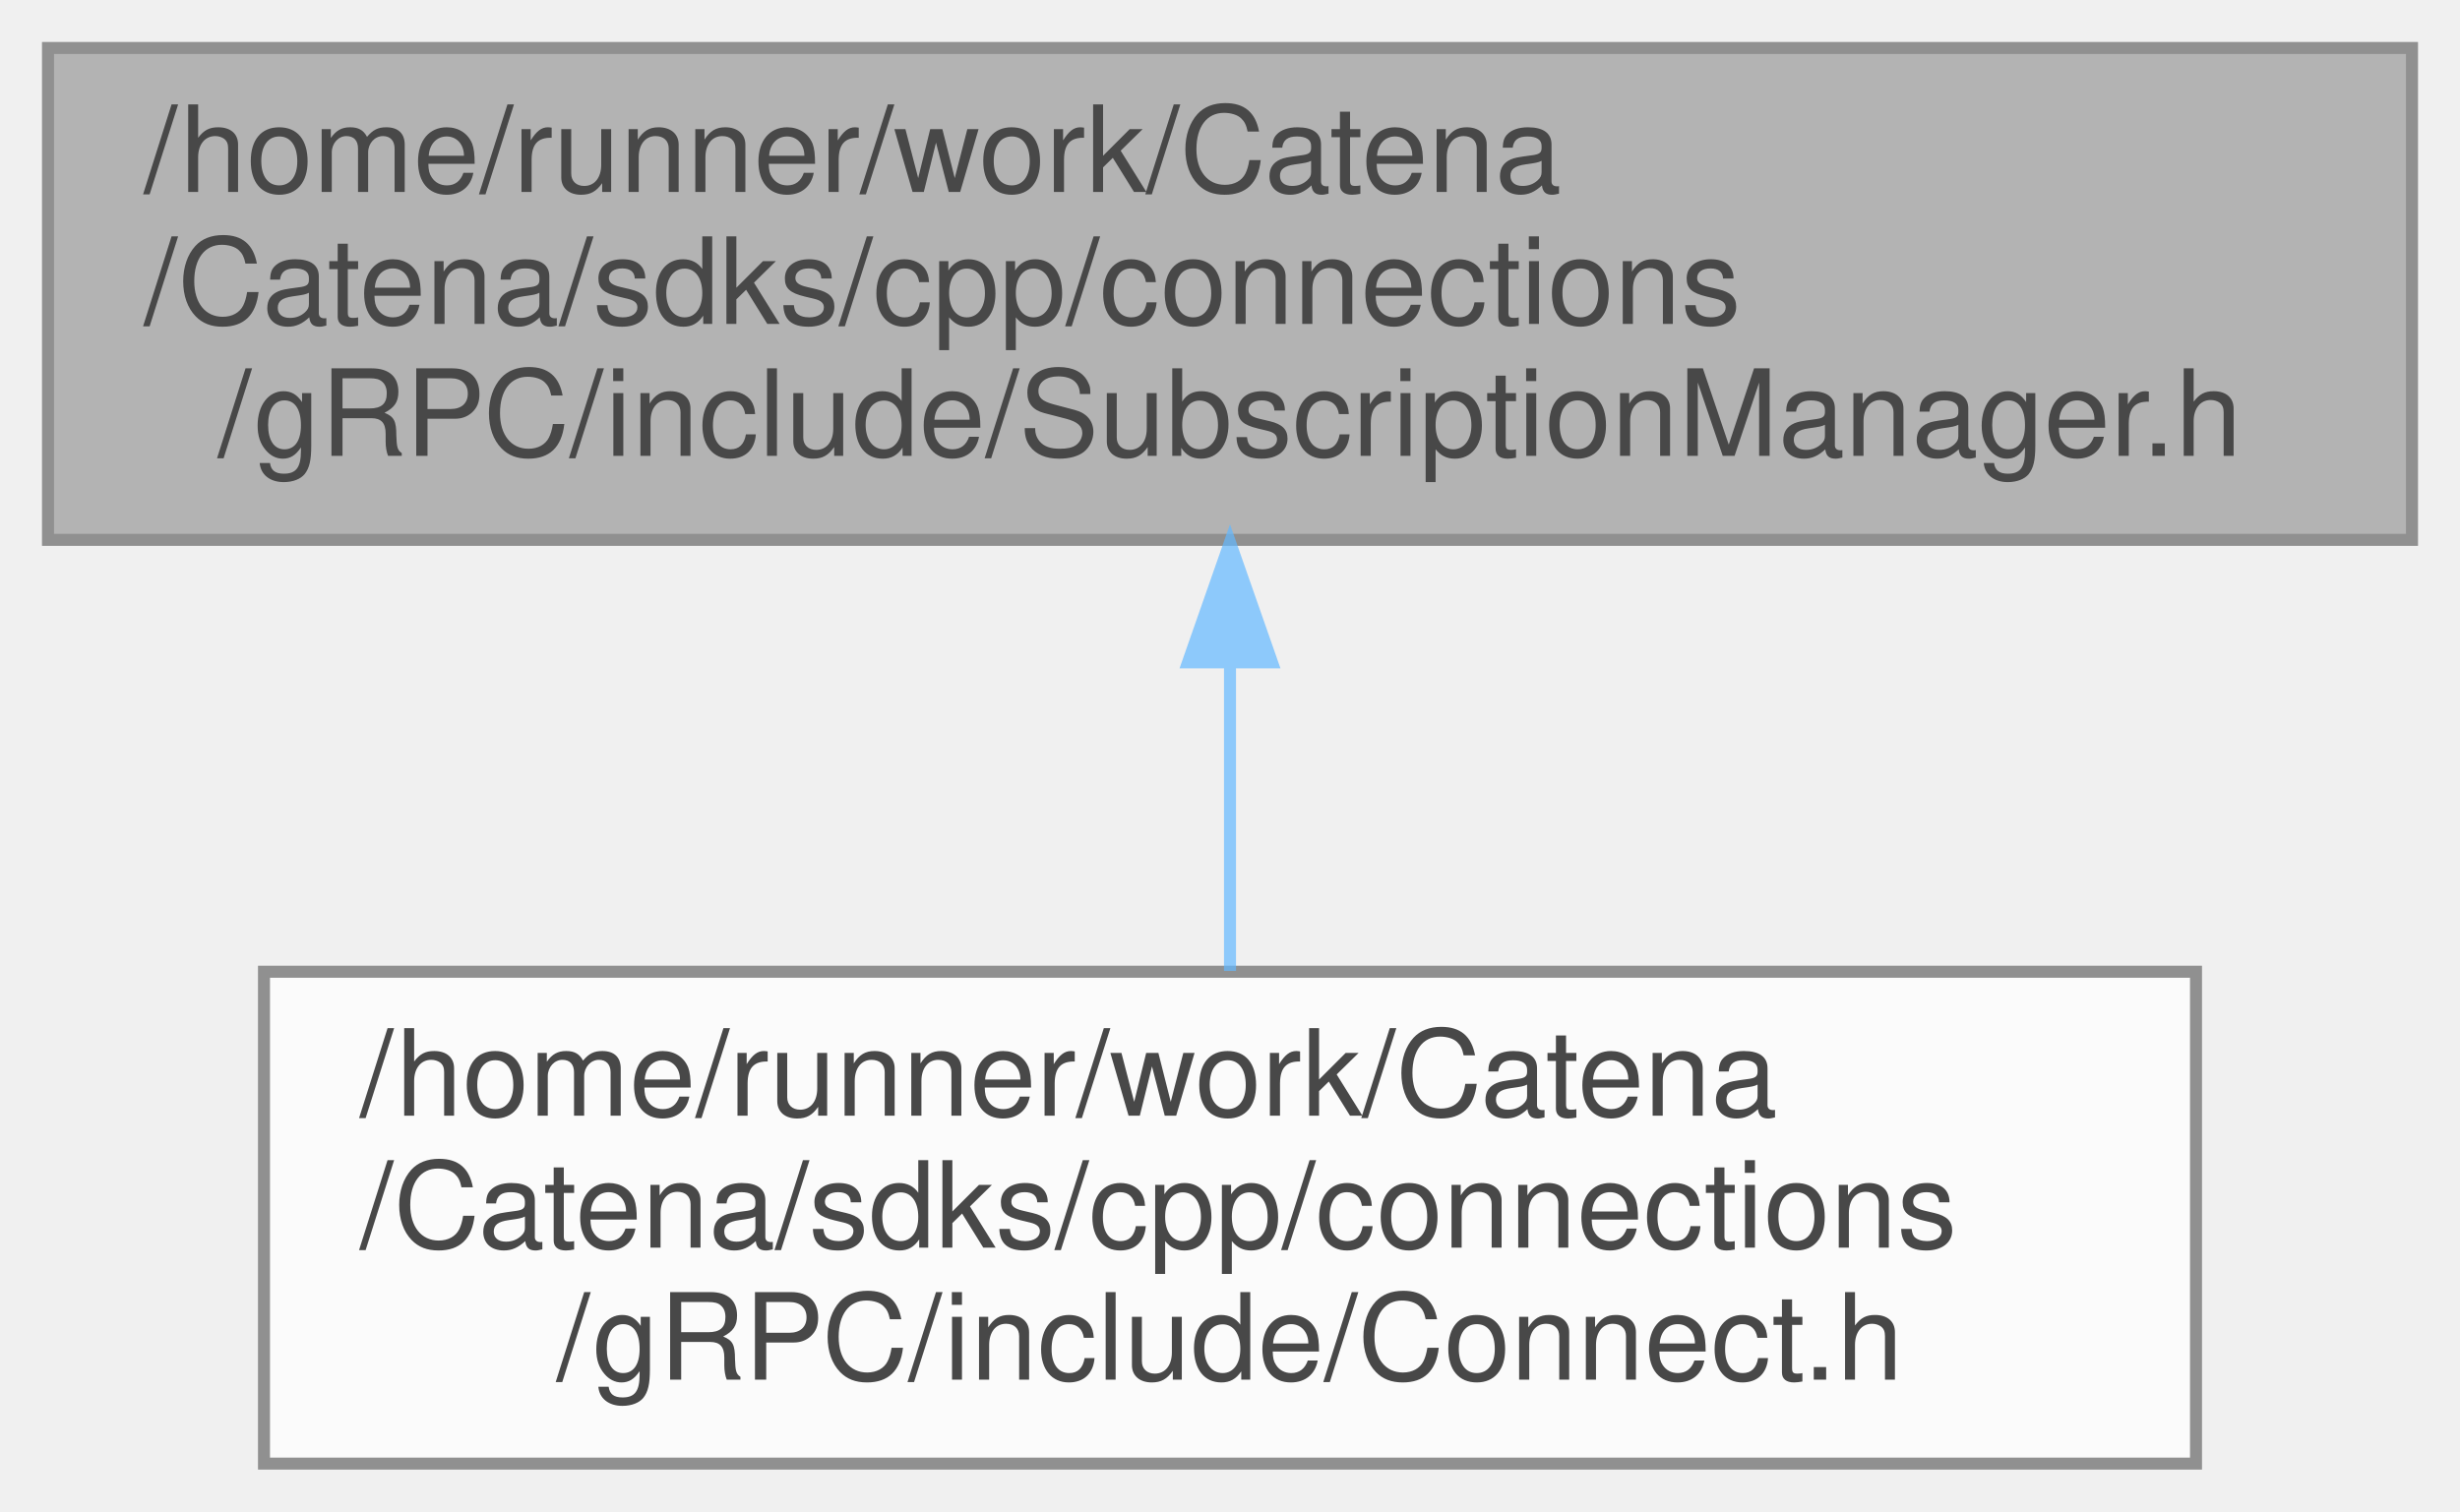
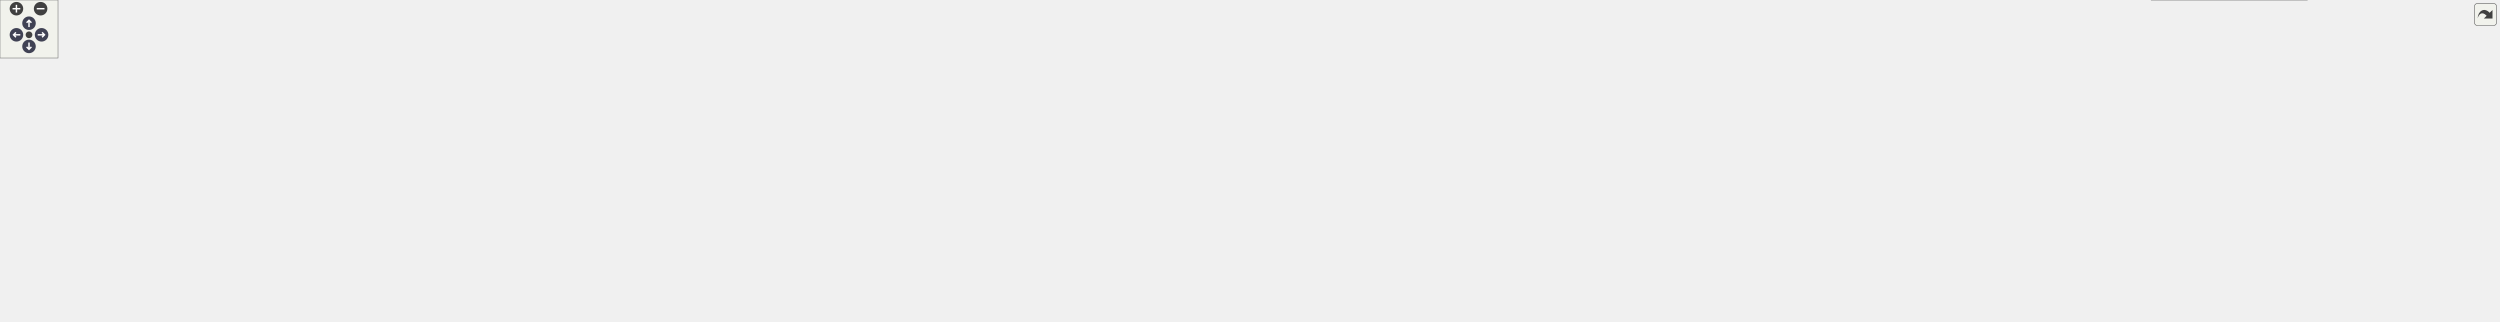
- <svg xmlns="http://www.w3.org/2000/svg" xmlns:xlink="http://www.w3.org/1999/xlink" width="205pt" height="126pt" viewBox="0.00 0.00 205.00 126.00">
-   <svg id="main" version="1.1" xml:space="preserve">
-     <style type="text/css">
+ <svg xmlns="http://www.w3.org/2000/svg" xmlns:xlink="http://www.w3.org/1999/xlink" id="main" version="1.1" xml:space="preserve">
+   <style type="text/css">
.node, .edge {opacity: 0.7;}
.node.selected, .edge.selected {opacity: 1;}
.edge:hover path { stroke: red; }
.edge:hover polygon { stroke: red; fill: red; }
</style>
-     <svg id="graph" class="graph">
-       <g id="graph0" class="graph" transform="scale(1 1) rotate(0) translate(4 122)">
-         <g id="Node000001" class="node">
-           <g id="a_Node000001">
-             <a xlink:title="Centralized manager for parameter subscriptions in gRPC connections.">
-               <polygon fill="#999999" stroke="#666666" points="197,-118 0,-118 0,-77 197,-77 197,-118" />
-               <text text-anchor="start" x="8" y="-106" font-family="Helvetica,sans-Serif" font-size="10.00">/home/runner/work/Catena</text>
-               <text text-anchor="start" x="8" y="-95" font-family="Helvetica,sans-Serif" font-size="10.00">/Catena/sdks/cpp/connections</text>
-               <text text-anchor="middle" x="98.5" y="-84" font-family="Helvetica,sans-Serif" font-size="10.00">/gRPC/include/SubscriptionManager.h</text>
-             </a>
-           </g>
-         </g>
-         <g id="Node000002" class="node">
-           <g id="a_Node000002">
-             <a xlink:href="Connect_8h.html" target="_top" xlink:title="Implements Catena gRPC Connect.">
-               <polygon fill="white" stroke="#666666" points="179,-41 18,-41 18,0 179,0 179,-41" />
-               <text text-anchor="start" x="26" y="-29" font-family="Helvetica,sans-Serif" font-size="10.00">/home/runner/work/Catena</text>
-               <text text-anchor="start" x="26" y="-18" font-family="Helvetica,sans-Serif" font-size="10.00">/Catena/sdks/cpp/connections</text>
-               <text text-anchor="middle" x="98.5" y="-7" font-family="Helvetica,sans-Serif" font-size="10.00">/gRPC/include/Connect.h</text>
-             </a>
-           </g>
-         </g>
-         <g id="edge1_Node000001_Node000002" class="edge">
-           <g id="a_edge1_Node000001_Node000002">
-             <a xlink:title=" ">
-               <path fill="none" stroke="#63b8ff" d="M98.5,-66.69C98.5,-58.08 98.5,-48.9 98.5,-41.07" />
-               <polygon fill="#63b8ff" stroke="#63b8ff" points="95,-66.79 98.5,-76.79 102,-66.79 95,-66.79" />
-             </a>
-           </g>
-         </g>
-       </g>
-     </svg>
+   <defs>
+     <circle id="rim" cx="0" cy="0" r="7" />
+     <circle id="rim2" cx="0" cy="0" r="3.5" />
+     <g id="zoomPlus">
+       <use xlink:href="#rim" fill="#404040">
+         <set attributeName="fill" to="#808080" begin="zoomplus.mouseover" end="zoomplus.mouseout" />
+       </use>
+       <path d="M-4,0h8M0,-4v8" fill="none" stroke="white" stroke-width="1.5" pointer-events="none" />
+     </g>
+     <g id="zoomMin">
+       <use xlink:href="#rim" fill="#404040">
+         <set attributeName="fill" to="#808080" begin="zoomminus.mouseover" end="zoomminus.mouseout" />
+       </use>
+       <path d="M-4,0h8" fill="none" stroke="white" stroke-width="1.5" pointer-events="none" />
+     </g>
+     <g id="arrowUp" transform="translate(30 24)">
+       <use xlink:href="#rim" />
+       <path pointer-events="none" fill="none" stroke="white" stroke-width="1.5" d="M0,-3.0v7 M-2.5,-0.5L0,-3.0L2.5,-0.5" />
+     </g>
+     <g id="arrowRight" transform="rotate(90) translate(36 -43)">
+       <use xlink:href="#rim" />
+       <path pointer-events="none" fill="none" stroke="white" stroke-width="1.5" d="M0,-3.0v7 M-2.5,-0.5L0,-3.0L2.5,-0.5" />
+     </g>
+     <g id="arrowDown" transform="rotate(180) translate(-30 -48)">
+       <use xlink:href="#rim" />
+       <path pointer-events="none" fill="none" stroke="white" stroke-width="1.5" d="M0,-3.0v7 M-2.5,-0.5L0,-3.0L2.5,-0.5" />
+     </g>
+     <g id="arrowLeft" transform="rotate(270) translate(-36 17)">
+       <use xlink:href="#rim" />
+       <path pointer-events="none" fill="none" stroke="white" stroke-width="1.5" d="M0,-3.0v7 M-2.5,-0.5L0,-3.0L2.5,-0.5" />
+     </g>
+     <g id="resetDef">
+       <use xlink:href="#rim2" fill="#404040">
+         <set attributeName="fill" to="#808080" begin="reset.mouseover" end="reset.mouseout" />
+       </use>
+     </g>
+   </defs>
+   <svg id="graph" class="graph">
+     <g id="viewport">
+       <g id="Node000001" class="node">
+         <g id="a_Node000001">
+           <a xlink:title="Centralized manager for parameter subscriptions in gRPC connections.">
+             <polygon fill="#999999" stroke="#666666" points="1476,-272 1279,-272 1279,-231 1476,-231 1476,-272" />
+             <text text-anchor="start" x="1287" y="-260" font-family="Helvetica,sans-Serif" font-size="10.00">/home/runner/work/Catena</text>
+             <text text-anchor="start" x="1287" y="-249" font-family="Helvetica,sans-Serif" font-size="10.00">/Catena/sdks/cpp/connections</text>
+             <text text-anchor="middle" x="1377.5" y="-238" font-family="Helvetica,sans-Serif" font-size="10.00">/gRPC/include/SubscriptionManager.h</text>
+           </a>
+         </g>
+       </g>
+       <g id="Node000002" class="node">
+         <g id="a_Node000002">
+           <a xlink:href="Connect_8h.html" target="_top" xlink:title="Implements Catena gRPC Connect.">
+             <polygon fill="white" stroke="#666666" points="161,-118 0,-118 0,-77 161,-77 161,-118" />
+             <text text-anchor="start" x="8" y="-106" font-family="Helvetica,sans-Serif" font-size="10.00">/home/runner/work/Catena</text>
+             <text text-anchor="start" x="8" y="-95" font-family="Helvetica,sans-Serif" font-size="10.00">/Catena/sdks/cpp/connections</text>
+             <text text-anchor="middle" x="80.5" y="-84" font-family="Helvetica,sans-Serif" font-size="10.00">/gRPC/include/Connect.h</text>
+           </a>
+         </g>
+       </g>
+       <g id="edge1_Node000001_Node000002" class="edge">
+         <g id="a_edge1_Node000001_Node000002">
+           <a xlink:title=" ">
+             <path fill="none" stroke="#63b8ff" d="M1268.55,-242.46C1056.16,-225.93 572.28,-184.02 169.5,-118 166.85,-117.57 164.15,-117.1 161.44,-116.62" />
+             <polygon fill="#63b8ff" stroke="#63b8ff" points="1268.52,-245.97 1278.76,-243.25 1269.06,-238.99 1268.52,-245.97" />
+           </a>
+         </g>
+       </g>
+       <g id="Node000003" class="node">
+         <g id="a_Node000003">
+           <a xlink:href="ServiceImpl_8h.html" target="_top" xlink:title="Implements Catena gRPC request handlers.">
+             <polygon fill="white" stroke="#666666" points="1458,-195 1297,-195 1297,-154 1458,-154 1458,-195" />
+             <text text-anchor="start" x="1305" y="-183" font-family="Helvetica,sans-Serif" font-size="10.00">/home/runner/work/Catena</text>
+             <text text-anchor="start" x="1305" y="-172" font-family="Helvetica,sans-Serif" font-size="10.00">/Catena/sdks/cpp/connections</text>
+             <text text-anchor="middle" x="1377.5" y="-161" font-family="Helvetica,sans-Serif" font-size="10.00">/gRPC/include/ServiceImpl.h</text>
+           </a>
+         </g>
+       </g>
+       <g id="edge2_Node000001_Node000003" class="edge">
+         <g id="a_edge2_Node000001_Node000003">
+           <a xlink:title=" ">
+             <path fill="none" stroke="#63b8ff" d="M1377.5,-220.69C1377.5,-212.08 1377.5,-202.9 1377.5,-195.07" />
+             <polygon fill="#63b8ff" stroke="#63b8ff" points="1374,-220.79 1377.5,-230.79 1381,-220.79 1374,-220.79" />
+           </a>
+         </g>
+       </g>
+       <g id="Node000016" class="node">
+         <g id="a_Node000016">
+           <a xlink:href="UpdateSubscriptions_8h.html" target="_top" xlink:title="Implements Catena gRPC UpdateSubscriptions.">
+             <polygon fill="white" stroke="#666666" points="2584.5,-118 2388.5,-118 2388.5,-77 2584.5,-77 2584.5,-118" />
+             <text text-anchor="start" x="2396.5" y="-106" font-family="Helvetica,sans-Serif" font-size="10.00">/home/runner/work/Catena</text>
+             <text text-anchor="start" x="2396.5" y="-95" font-family="Helvetica,sans-Serif" font-size="10.00">/Catena/sdks/cpp/connections</text>
+             <text text-anchor="middle" x="2486.5" y="-84" font-family="Helvetica,sans-Serif" font-size="10.00">/gRPC/include/UpdateSubscriptions.h</text>
+           </a>
+         </g>
+       </g>
+       <g id="edge18_Node000001_Node000016" class="edge">
+         <g id="a_edge18_Node000001_Node000016">
+           <a xlink:title=" ">
+             <path fill="none" stroke="#63b8ff" d="M1486.27,-236.48C1667.48,-212.98 2042.62,-163.7 2359.5,-118 2368.88,-116.65 2378.65,-115.21 2388.42,-113.74" />
+             <polygon fill="#63b8ff" stroke="#63b8ff" points="1485.66,-233.03 1476.2,-237.79 1486.56,-239.97 1485.66,-233.03" />
+           </a>
+         </g>
+       </g>
+       <g id="edge5_Node000003_Node000002" class="edge">
+         <g id="a_edge5_Node000003_Node000002">
+           <a xlink:title=" ">
+             <path fill="none" stroke="#63b8ff" d="M1286.74,-171.33C1044.31,-165.21 385.35,-146.4 169.5,-118 166.83,-117.65 164.13,-117.26 161.4,-116.84" />
+             <polygon fill="#63b8ff" stroke="#63b8ff" points="1286.85,-174.83 1296.93,-171.58 1287.02,-167.83 1286.85,-174.83" />
+           </a>
+         </g>
+       </g>
+       <g id="Node000004" class="node">
+         <g id="a_Node000004">
+           <a xlink:href="AddLanguage_8h.html" target="_top" xlink:title="Implements Catena gRPC AddLanguage.">
+             <polygon fill="white" stroke="#666666" points="340,-118 179,-118 179,-77 340,-77 340,-118" />
+             <text text-anchor="start" x="187" y="-106" font-family="Helvetica,sans-Serif" font-size="10.00">/home/runner/work/Catena</text>
+             <text text-anchor="start" x="187" y="-95" font-family="Helvetica,sans-Serif" font-size="10.00">/Catena/sdks/cpp/connections</text>
+             <text text-anchor="middle" x="259.5" y="-84" font-family="Helvetica,sans-Serif" font-size="10.00">/gRPC/include/AddLanguage.h</text>
+           </a>
+         </g>
+       </g>
+       <g id="edge3_Node000003_Node000004" class="edge">
+         <g id="a_edge3_Node000003_Node000004">
+           <a xlink:title=" ">
+             <path fill="none" stroke="#63b8ff" d="M1286.67,-170.49C1070.19,-163.01 528.47,-142.41 348.5,-118 345.84,-117.64 343.13,-117.24 340.41,-116.81" />
+             <polygon fill="#63b8ff" stroke="#63b8ff" points="1286.62,-173.99 1296.73,-170.84 1286.86,-166.99 1286.62,-173.99" />
+           </a>
+         </g>
+       </g>
+       <g id="Node000005" class="node">
+         <g id="a_Node000005">
+           <a xlink:href="BasicParamInfoRequest_8h_source.html" target="_top" xlink:title=" ">
+             <polygon fill="white" stroke="#666666" points="569,-118 358,-118 358,-77 569,-77 569,-118" />
+             <text text-anchor="start" x="366" y="-106" font-family="Helvetica,sans-Serif" font-size="10.00">/home/runner/work/Catena</text>
+             <text text-anchor="start" x="366" y="-95" font-family="Helvetica,sans-Serif" font-size="10.00">/Catena/sdks/cpp/connections</text>
+             <text text-anchor="middle" x="463.5" y="-84" font-family="Helvetica,sans-Serif" font-size="10.00">/gRPC/include/BasicParamInfoRequest.h</text>
+           </a>
+         </g>
+       </g>
+       <g id="edge4_Node000003_Node000005" class="edge">
+         <g id="a_edge4_Node000003_Node000005">
+           <a xlink:title=" ">
+             <path fill="none" stroke="#63b8ff" d="M1286.92,-170.17C1138.34,-164.05 833.74,-148.72 577.5,-118 574.71,-117.67 571.88,-117.31 569.03,-116.93" />
+             <polygon fill="#63b8ff" stroke="#63b8ff" points="1286.78,-173.67 1296.91,-170.58 1287.06,-166.68 1286.78,-173.67" />
+           </a>
+         </g>
+       </g>
+       <g id="Node000006" class="node">
+         <g id="a_Node000006">
+           <a xlink:href="DeviceRequest_8h.html" target="_top" xlink:title="Implements Catena gRPC DeviceRequest.">
+             <polygon fill="white" stroke="#666666" points="756,-118 587,-118 587,-77 756,-77 756,-118" />
+             <text text-anchor="start" x="595" y="-106" font-family="Helvetica,sans-Serif" font-size="10.00">/home/runner/work/Catena</text>
+             <text text-anchor="start" x="595" y="-95" font-family="Helvetica,sans-Serif" font-size="10.00">/Catena/sdks/cpp/connections</text>
+             <text text-anchor="middle" x="671.5" y="-84" font-family="Helvetica,sans-Serif" font-size="10.00">/gRPC/include/DeviceRequest.h</text>
+           </a>
+         </g>
+       </g>
+       <g id="edge6_Node000003_Node000006" class="edge">
+         <g id="a_edge6_Node000003_Node000006">
+           <a xlink:title=" ">
+             <path fill="none" stroke="#63b8ff" d="M1286.73,-168.51C1166.9,-161.19 949.56,-145.35 765.5,-118 762.45,-117.55 759.35,-117.06 756.22,-116.54" />
+             <polygon fill="#63b8ff" stroke="#63b8ff" points="1286.76,-172.02 1296.96,-169.13 1287.19,-165.04 1286.76,-172.02" />
+           </a>
+         </g>
+       </g>
+       <g id="Node000007" class="node">
+         <g id="a_Node000007">
+           <a xlink:href="ExecuteCommand_8h.html" target="_top" xlink:title="Implements Catena gRPC ExecuteCommand.">
+             <polygon fill="white" stroke="#666666" points="958.5,-118 774.5,-118 774.5,-77 958.5,-77 958.5,-118" />
+             <text text-anchor="start" x="782.5" y="-106" font-family="Helvetica,sans-Serif" font-size="10.00">/home/runner/work/Catena</text>
+             <text text-anchor="start" x="782.5" y="-95" font-family="Helvetica,sans-Serif" font-size="10.00">/Catena/sdks/cpp/connections</text>
+             <text text-anchor="middle" x="866.5" y="-84" font-family="Helvetica,sans-Serif" font-size="10.00">/gRPC/include/ExecuteCommand.h</text>
+           </a>
+         </g>
+       </g>
+       <g id="edge7_Node000003_Node000007" class="edge">
+         <g id="a_edge7_Node000003_Node000007">
+           <a xlink:title=" ">
+             <path fill="none" stroke="#63b8ff" d="M1286.85,-162.71C1203.63,-152.46 1076.99,-135.97 967.5,-118 964.59,-117.52 961.64,-117.03 958.66,-116.51" />
+             <polygon fill="#63b8ff" stroke="#63b8ff" points="1286.43,-166.19 1296.78,-163.93 1287.28,-159.24 1286.43,-166.19" />
+           </a>
+         </g>
+       </g>
+       <g id="Node000008" class="node">
+         <g id="a_Node000008">
+           <a xlink:href="ExternalObjectRequest_8h.html" target="_top" xlink:title="Implements Catena gRPC ExternalObjectRequest.">
+             <polygon fill="white" stroke="#666666" points="1184,-118 977,-118 977,-77 1184,-77 1184,-118" />
+             <text text-anchor="start" x="985" y="-106" font-family="Helvetica,sans-Serif" font-size="10.00">/home/runner/work/Catena</text>
+             <text text-anchor="start" x="985" y="-95" font-family="Helvetica,sans-Serif" font-size="10.00">/Catena/sdks/cpp/connections</text>
+             <text text-anchor="middle" x="1080.5" y="-84" font-family="Helvetica,sans-Serif" font-size="10.00">/gRPC/include/ExternalObjectRequest.h</text>
+           </a>
+         </g>
+       </g>
+       <g id="edge8_Node000003_Node000008" class="edge">
+         <g id="a_edge8_Node000003_Node000008">
+           <a xlink:title=" ">
+             <path fill="none" stroke="#63b8ff" d="M1290.31,-151.48C1248.36,-140.89 1198.48,-128.29 1157.89,-118.04" />
+             <polygon fill="#63b8ff" stroke="#63b8ff" points="1289.69,-154.94 1300.24,-153.99 1291.4,-148.15 1289.69,-154.94" />
+           </a>
+         </g>
+       </g>
+       <g id="Node000009" class="node">
+         <g id="a_Node000009">
+           <a xlink:href="GetParam_8h.html" target="_top" xlink:title="Implements Catena gRPC GetParam.">
+             <polygon fill="white" stroke="#666666" points="1363,-118 1202,-118 1202,-77 1363,-77 1363,-118" />
+             <text text-anchor="start" x="1210" y="-106" font-family="Helvetica,sans-Serif" font-size="10.00">/home/runner/work/Catena</text>
+             <text text-anchor="start" x="1210" y="-95" font-family="Helvetica,sans-Serif" font-size="10.00">/Catena/sdks/cpp/connections</text>
+             <text text-anchor="middle" x="1282.5" y="-84" font-family="Helvetica,sans-Serif" font-size="10.00">/gRPC/include/GetParam.h</text>
+           </a>
+         </g>
+       </g>
+       <g id="edge9_Node000003_Node000009" class="edge">
+         <g id="a_edge9_Node000003_Node000009">
+           <a xlink:title=" ">
+             <path fill="none" stroke="#63b8ff" d="M1344.37,-147.35C1332.19,-137.73 1318.62,-127.01 1307.29,-118.07" />
+             <polygon fill="#63b8ff" stroke="#63b8ff" points="1342.52,-150.35 1352.54,-153.79 1346.86,-144.85 1342.52,-150.35" />
+           </a>
+         </g>
+       </g>
+       <g id="Node000010" class="node">
+         <g id="a_Node000010">
+           <a xlink:href="GetPopulatedSlots_8h.html" target="_top" xlink:title="Implements Catena gRPC GetPopulatedSlots.">
+             <polygon fill="white" stroke="#666666" points="1566,-118 1381,-118 1381,-77 1566,-77 1566,-118" />
+             <text text-anchor="start" x="1389" y="-106" font-family="Helvetica,sans-Serif" font-size="10.00">/home/runner/work/Catena</text>
+             <text text-anchor="start" x="1389" y="-95" font-family="Helvetica,sans-Serif" font-size="10.00">/Catena/sdks/cpp/connections</text>
+             <text text-anchor="middle" x="1473.5" y="-84" font-family="Helvetica,sans-Serif" font-size="10.00">/gRPC/include/GetPopulatedSlots.h</text>
+           </a>
+         </g>
+       </g>
+       <g id="edge10_Node000003_Node000010" class="edge">
+         <g id="a_edge10_Node000003_Node000010">
+           <a xlink:title=" ">
+             <path fill="none" stroke="#63b8ff" d="M1410.38,-147.82C1422.79,-138.11 1436.72,-127.24 1448.32,-118.17" />
+             <polygon fill="#63b8ff" stroke="#63b8ff" points="1408.2,-145.08 1402.47,-153.99 1412.51,-150.59 1408.2,-145.08" />
+           </a>
+         </g>
+       </g>
+       <g id="Node000011" class="node">
+         <g id="a_Node000011">
+           <a xlink:href="GetValue_8h.html" target="_top" xlink:title="Implements Catena gRPC GetValue.">
+             <polygon fill="white" stroke="#666666" points="1745,-118 1584,-118 1584,-77 1745,-77 1745,-118" />
+             <text text-anchor="start" x="1592" y="-106" font-family="Helvetica,sans-Serif" font-size="10.00">/home/runner/work/Catena</text>
+             <text text-anchor="start" x="1592" y="-95" font-family="Helvetica,sans-Serif" font-size="10.00">/Catena/sdks/cpp/connections</text>
+             <text text-anchor="middle" x="1664.5" y="-84" font-family="Helvetica,sans-Serif" font-size="10.00">/gRPC/include/GetValue.h</text>
+           </a>
+         </g>
+       </g>
+       <g id="edge11_Node000003_Node000011" class="edge">
+         <g id="a_edge11_Node000003_Node000011">
+           <a xlink:title=" ">
+             <path fill="none" stroke="#63b8ff" d="M1462.01,-151.42C1502.5,-140.84 1550.57,-128.27 1589.72,-118.04" />
+             <polygon fill="#63b8ff" stroke="#63b8ff" points="1460.95,-148.08 1452.16,-153.99 1462.72,-154.85 1460.95,-148.08" />
+           </a>
+         </g>
+       </g>
+       <g id="Node000012" class="node">
+         <g id="a_Node000012">
+           <a xlink:href="LanguagePackRequest_8h.html" target="_top" xlink:title="Implements Catena gRPC LanguagePackRequest.">
+             <polygon fill="white" stroke="#666666" points="1968,-118 1763,-118 1763,-77 1968,-77 1968,-118" />
+             <text text-anchor="start" x="1771" y="-106" font-family="Helvetica,sans-Serif" font-size="10.00">/home/runner/work/Catena</text>
+             <text text-anchor="start" x="1771" y="-95" font-family="Helvetica,sans-Serif" font-size="10.00">/Catena/sdks/cpp/connections</text>
+             <text text-anchor="middle" x="1865.5" y="-84" font-family="Helvetica,sans-Serif" font-size="10.00">/gRPC/include/LanguagePackRequest.h</text>
+           </a>
+         </g>
+       </g>
+       <g id="edge12_Node000003_Node000012" class="edge">
+         <g id="a_edge12_Node000003_Node000012">
+           <a xlink:title=" ">
+             <path fill="none" stroke="#63b8ff" d="M1468.32,-160.76C1544.54,-149.92 1656.24,-133.64 1753.5,-118 1756.62,-117.5 1759.78,-116.98 1762.98,-116.46" />
+             <polygon fill="#63b8ff" stroke="#63b8ff" points="1467.68,-157.32 1458.27,-162.19 1468.67,-164.25 1467.68,-157.32" />
+           </a>
+         </g>
+       </g>
+       <g id="Node000013" class="node">
+         <g id="a_Node000013">
+           <a xlink:href="ListLanguages_8h.html" target="_top" xlink:title="Implements Catena gRPC ListLanguages.">
+             <polygon fill="white" stroke="#666666" points="2151,-118 1986,-118 1986,-77 2151,-77 2151,-118" />
+             <text text-anchor="start" x="1994" y="-106" font-family="Helvetica,sans-Serif" font-size="10.00">/home/runner/work/Catena</text>
+             <text text-anchor="start" x="1994" y="-95" font-family="Helvetica,sans-Serif" font-size="10.00">/Catena/sdks/cpp/connections</text>
+             <text text-anchor="middle" x="2068.5" y="-84" font-family="Helvetica,sans-Serif" font-size="10.00">/gRPC/include/ListLanguages.h</text>
+           </a>
+         </g>
+       </g>
+       <g id="edge13_Node000003_Node000013" class="edge">
+         <g id="a_edge13_Node000003_Node000013">
+           <a xlink:title=" ">
+             <path fill="none" stroke="#63b8ff" d="M1468.33,-168.39C1586.03,-161.01 1797.41,-145.18 1976.5,-118 1979.57,-117.53 1982.69,-117.03 1985.83,-116.5" />
+             <polygon fill="#63b8ff" stroke="#63b8ff" points="1468.04,-164.9 1458.28,-169.01 1468.48,-171.89 1468.04,-164.9" />
+           </a>
+         </g>
+       </g>
+       <g id="Node000014" class="node">
+         <g id="a_Node000014">
+           <a xlink:href="MultiSetValue_8h.html" target="_top" xlink:title="Generic CallData class for the SetValue and MultiSetValue RPCs.">
+             <polygon fill="white" stroke="#666666" points="2332,-118 2169,-118 2169,-77 2332,-77 2332,-118" />
+             <text text-anchor="start" x="2177" y="-106" font-family="Helvetica,sans-Serif" font-size="10.00">/home/runner/work/Catena</text>
+             <text text-anchor="start" x="2177" y="-95" font-family="Helvetica,sans-Serif" font-size="10.00">/Catena/sdks/cpp/connections</text>
+             <text text-anchor="middle" x="2250.5" y="-84" font-family="Helvetica,sans-Serif" font-size="10.00">/gRPC/include/MultiSetValue.h</text>
+           </a>
+         </g>
+       </g>
+       <g id="edge14_Node000003_Node000014" class="edge">
+         <g id="a_edge14_Node000003_Node000014">
+           <a xlink:title=" ">
+             <path fill="none" stroke="#63b8ff" d="M1468.37,-171.18C1614.61,-166.53 1910.95,-153.27 2159.5,-118 2162.54,-117.57 2165.63,-117.09 2168.74,-116.58" />
+             <polygon fill="#63b8ff" stroke="#63b8ff" points="1467.99,-167.69 1458.1,-171.5 1468.21,-174.69 1467.99,-167.69" />
+           </a>
+         </g>
+       </g>
+       <g id="Node000015" class="node">
+         <g id="a_Node000015">
+           <a xlink:href="SetValue_8h.html" target="_top" xlink:title="Implements Catena gRPC SetValue.">
+             <polygon fill="white" stroke="#666666" points="2386,-41 2225,-41 2225,0 2386,0 2386,-41" />
+             <text text-anchor="start" x="2233" y="-29" font-family="Helvetica,sans-Serif" font-size="10.00">/home/runner/work/Catena</text>
+             <text text-anchor="start" x="2233" y="-18" font-family="Helvetica,sans-Serif" font-size="10.00">/Catena/sdks/cpp/connections</text>
+             <text text-anchor="middle" x="2305.5" y="-7" font-family="Helvetica,sans-Serif" font-size="10.00">/gRPC/include/SetValue.h</text>
+           </a>
+         </g>
+       </g>
+       <g id="edge16_Node000003_Node000015" class="edge">
+         <g id="a_edge16_Node000003_Node000015">
+           <a xlink:title=" ">
+             <path fill="none" stroke="#63b8ff" d="M1468.5,-171.6C1702.84,-166.26 2310.84,-149.42 2340.5,-118 2360.69,-96.62 2340.31,-62.71 2323.28,-41.31" />
+             <polygon fill="#63b8ff" stroke="#63b8ff" points="1468.21,-168.1 1458.3,-171.83 1468.37,-175.1 1468.21,-168.1" />
+           </a>
+         </g>
+       </g>
+       <g id="edge17_Node000003_Node000016" class="edge">
+         <g id="a_edge17_Node000003_Node000016">
+           <a xlink:title=" ">
+             <path fill="none" stroke="#63b8ff" d="M1468.45,-171.99C1644.1,-168.28 2042.04,-156.06 2374.5,-118 2379.01,-117.48 2383.61,-116.9 2388.26,-116.27" />
+             <polygon fill="#63b8ff" stroke="#63b8ff" points="1468.14,-168.49 1458.22,-172.2 1468.29,-175.49 1468.14,-168.49" />
+           </a>
+         </g>
+       </g>
+       <g id="edge15_Node000014_Node000015" class="edge">
+         <g id="a_edge15_Node000014_Node000015">
+           <a xlink:title=" ">
+             <path fill="none" stroke="#63b8ff" d="M2270.91,-68.67C2277.63,-59.5 2284.97,-49.5 2291.15,-41.07" />
+             <polygon fill="#63b8ff" stroke="#63b8ff" points="2268.04,-66.66 2264.95,-76.79 2273.69,-70.8 2268.04,-66.66" />
+           </a>
+         </g>
+       </g>
+     </g>
+   </svg>
+   <g id="navigator" transform="translate(0 0)" fill="#404254">
+     <rect fill="#f2f5e9" fill-opacity="0.5" stroke="#606060" stroke-width=".5" x="0" y="0" width="60" height="60" />
+     <use id="zoomplus" xlink:href="#zoomPlus" x="17" y="9" />
+     <use id="zoomminus" xlink:href="#zoomMin" x="42" y="9" />
+     <use id="reset" xlink:href="#resetDef" x="30" y="36" />
+     <use id="arrowup" xlink:href="#arrowUp" x="0" y="0" />
+     <use id="arrowright" xlink:href="#arrowRight" x="0" y="0" />
+     <use id="arrowdown" xlink:href="#arrowDown" x="0" y="0" />
+     <use id="arrowleft" xlink:href="#arrowLeft" x="0" y="0" />
+   </g>
+   <svg viewBox="0 0 15 15" width="100%" height="30px" preserveAspectRatio="xMaxYMin meet">
+     <g id="arrow_out" transform="scale(0.3 0.3)">
+       <a xlink:href="SubscriptionManager_8h__dep__incl_org.svg" target="_base">
+         <rect id="button" ry="5" rx="5" y="6" x="6" height="38" width="38" fill="#f2f5e9" fill-opacity="0.5" stroke="#606060" stroke-width="1.0" />
+         <path id="arrow" d="M 11.5,31.437 C 11.94,20.098 22.043,11.323 32.159,21.979 L 37.069,17.246 C 37.069,17.246 37.088,32 37.088,32 L 22.16,31.978 C 22.16,31.978 26.998,27.14 26.998,27.14 C 18.529,18.264 13.292,25.23 11.5,31.437 z" style="fill:#404040;" />
+       </a>
+     </g>
  </svg>
  <style type="text/css">

[data-mouse-over-selected='false'] { opacity: 0.7; }
[data-mouse-over-selected='true']  { opacity: 1.0; }

</style>
</svg>
